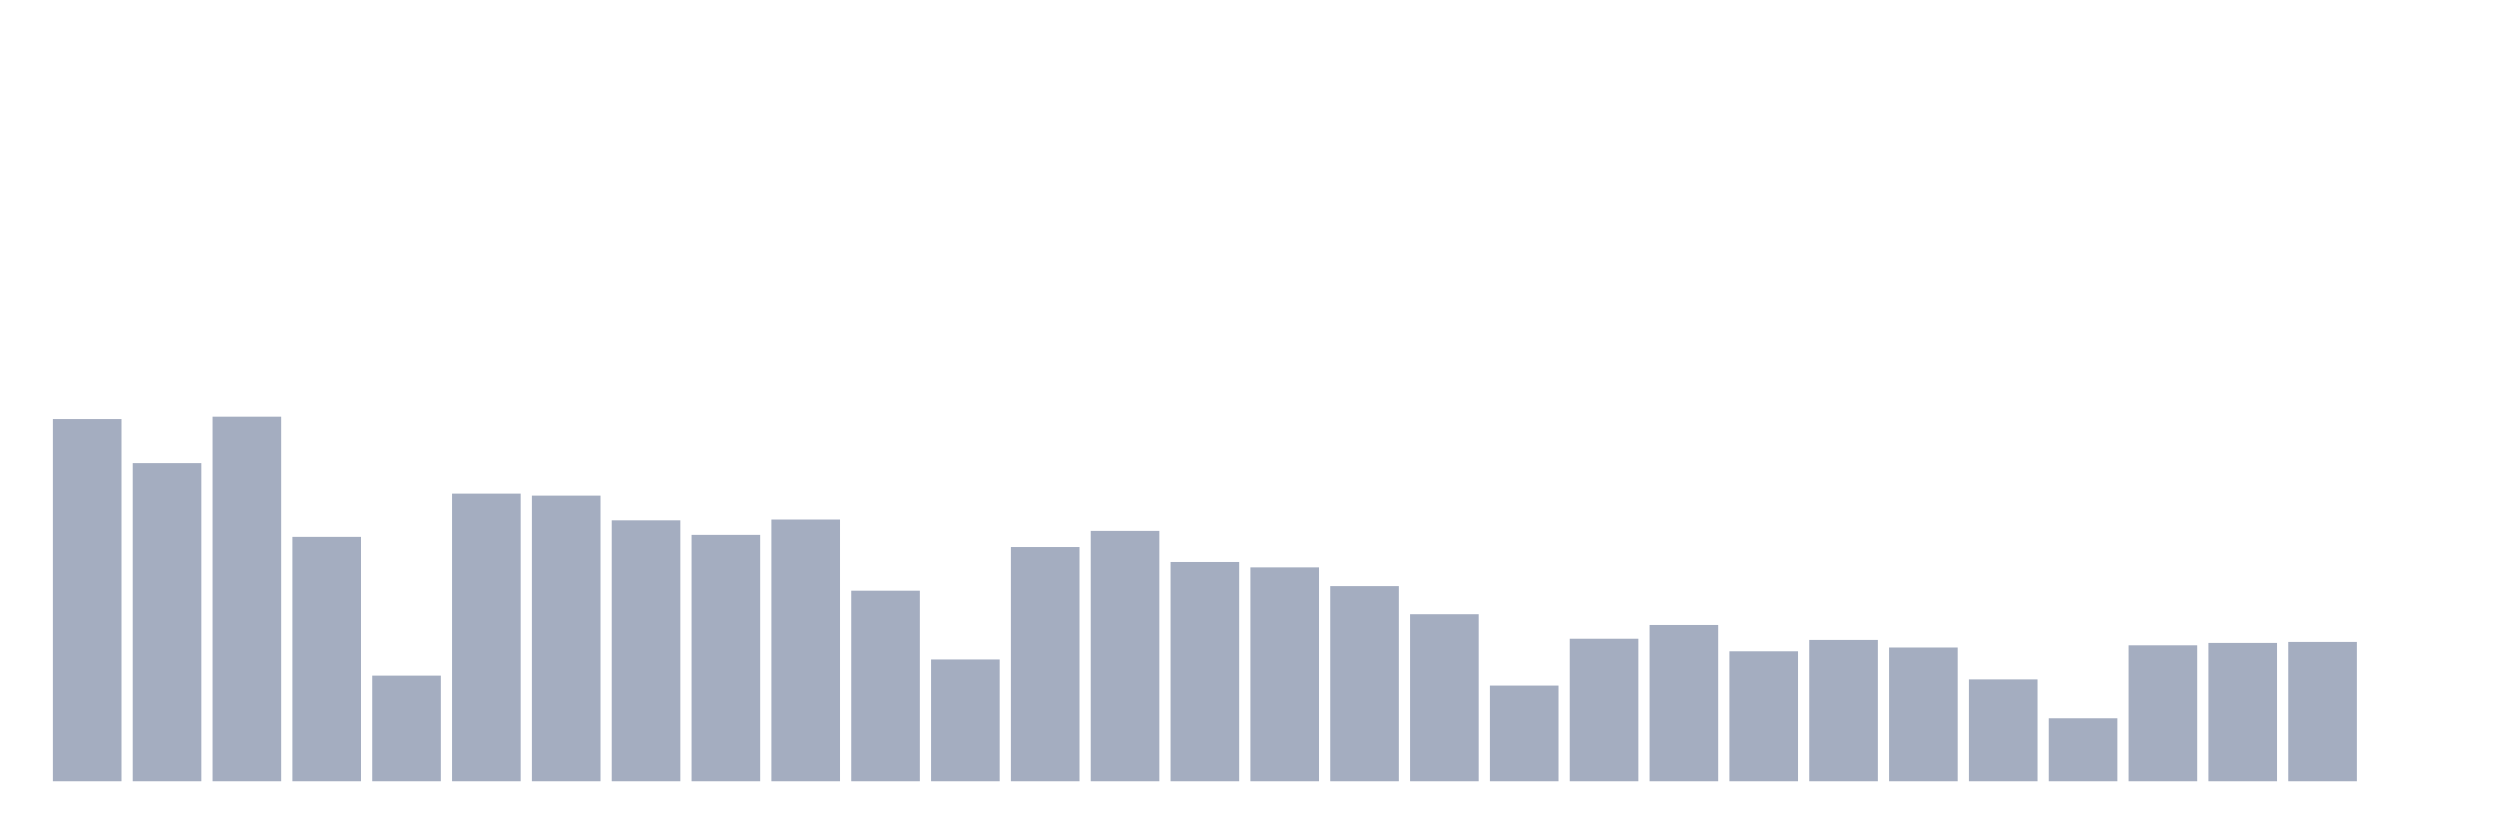
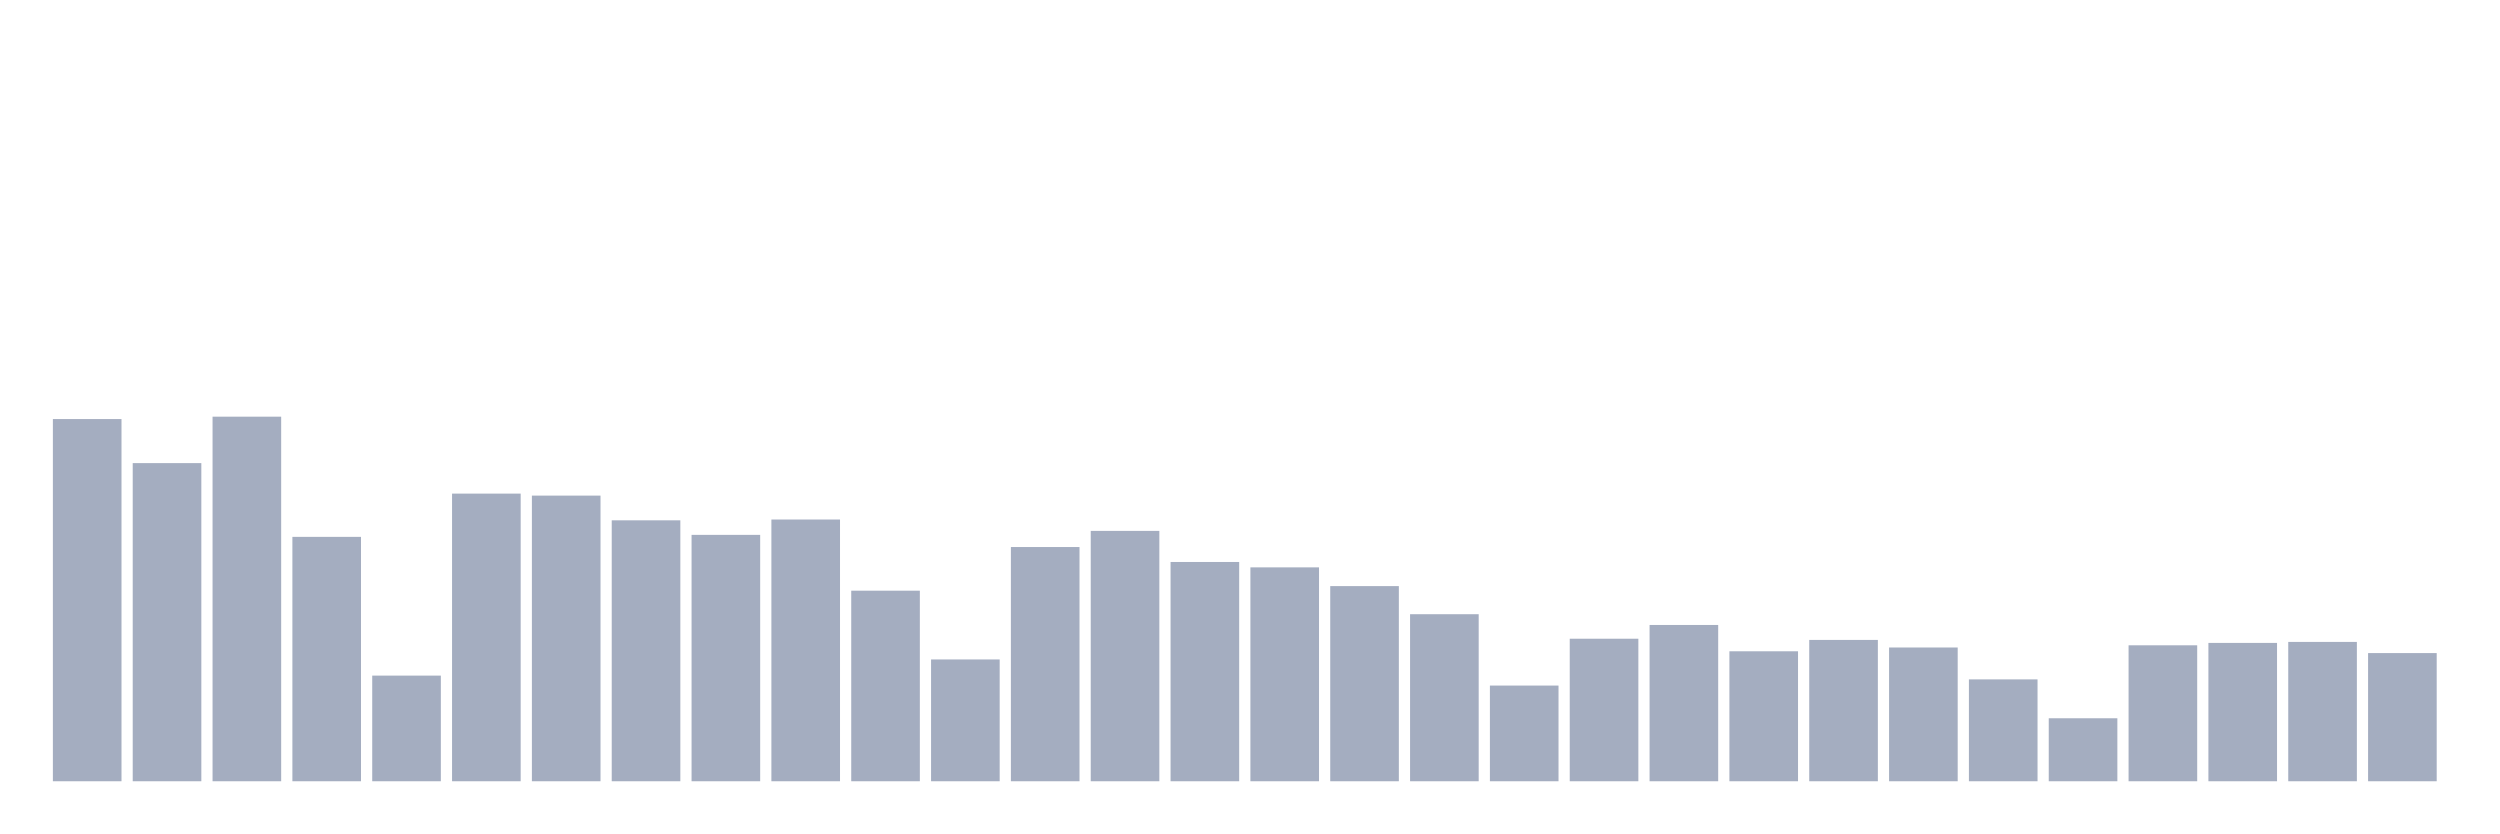
<svg xmlns="http://www.w3.org/2000/svg" viewBox="0 0 480 160">
  <g transform="translate(10,10)">
    <rect class="bar" x="0.153" width="13.175" y="70.459" height="69.541" fill="rgb(164,173,192)" />
    <rect class="bar" x="15.482" width="13.175" y="78.917" height="61.083" fill="rgb(164,173,192)" />
    <rect class="bar" x="30.81" width="13.175" y="70" height="70" fill="rgb(164,173,192)" />
    <rect class="bar" x="46.138" width="13.175" y="93.078" height="46.922" fill="rgb(164,173,192)" />
    <rect class="bar" x="61.466" width="13.175" y="119.716" height="20.284" fill="rgb(164,173,192)" />
    <rect class="bar" x="76.794" width="13.175" y="84.773" height="55.227" fill="rgb(164,173,192)" />
    <rect class="bar" x="92.123" width="13.175" y="85.156" height="54.844" fill="rgb(164,173,192)" />
    <rect class="bar" x="107.451" width="13.175" y="89.902" height="50.098" fill="rgb(164,173,192)" />
    <rect class="bar" x="122.779" width="13.175" y="92.695" height="47.305" fill="rgb(164,173,192)" />
    <rect class="bar" x="138.107" width="13.175" y="89.748" height="50.252" fill="rgb(164,173,192)" />
    <rect class="bar" x="153.436" width="13.175" y="103.412" height="36.588" fill="rgb(164,173,192)" />
    <rect class="bar" x="168.764" width="13.175" y="116.616" height="23.384" fill="rgb(164,173,192)" />
    <rect class="bar" x="184.092" width="13.175" y="95.03" height="44.97" fill="rgb(164,173,192)" />
    <rect class="bar" x="199.42" width="13.175" y="91.93" height="48.07" fill="rgb(164,173,192)" />
    <rect class="bar" x="214.748" width="13.175" y="97.9" height="42.1" fill="rgb(164,173,192)" />
    <rect class="bar" x="230.077" width="13.175" y="98.934" height="41.066" fill="rgb(164,173,192)" />
    <rect class="bar" x="245.405" width="13.175" y="102.531" height="37.469" fill="rgb(164,173,192)" />
    <rect class="bar" x="260.733" width="13.175" y="107.928" height="32.072" fill="rgb(164,173,192)" />
    <rect class="bar" x="276.061" width="13.175" y="121.629" height="18.371" fill="rgb(164,173,192)" />
    <rect class="bar" x="291.39" width="13.175" y="112.635" height="27.365" fill="rgb(164,173,192)" />
    <rect class="bar" x="306.718" width="13.175" y="109.995" height="30.005" fill="rgb(164,173,192)" />
    <rect class="bar" x="322.046" width="13.175" y="115.046" height="24.954" fill="rgb(164,173,192)" />
    <rect class="bar" x="337.374" width="13.175" y="112.865" height="27.135" fill="rgb(164,173,192)" />
    <rect class="bar" x="352.702" width="13.175" y="114.319" height="25.681" fill="rgb(164,173,192)" />
    <rect class="bar" x="368.031" width="13.175" y="120.443" height="19.557" fill="rgb(164,173,192)" />
    <rect class="bar" x="383.359" width="13.175" y="127.906" height="12.094" fill="rgb(164,173,192)" />
    <rect class="bar" x="398.687" width="13.175" y="113.898" height="26.102" fill="rgb(164,173,192)" />
    <rect class="bar" x="414.015" width="13.175" y="113.439" height="26.561" fill="rgb(164,173,192)" />
    <rect class="bar" x="429.344" width="13.175" y="113.248" height="26.752" fill="rgb(164,173,192)" />
-     <rect class="bar" x="444.672" width="13.175" y="140" height="0" fill="rgb(164,173,192)" />
+     <rect class="bar" x="444.672" width="13.175" y="115.391" height="24.609" fill="rgb(164,173,192)" />
  </g>
</svg>
